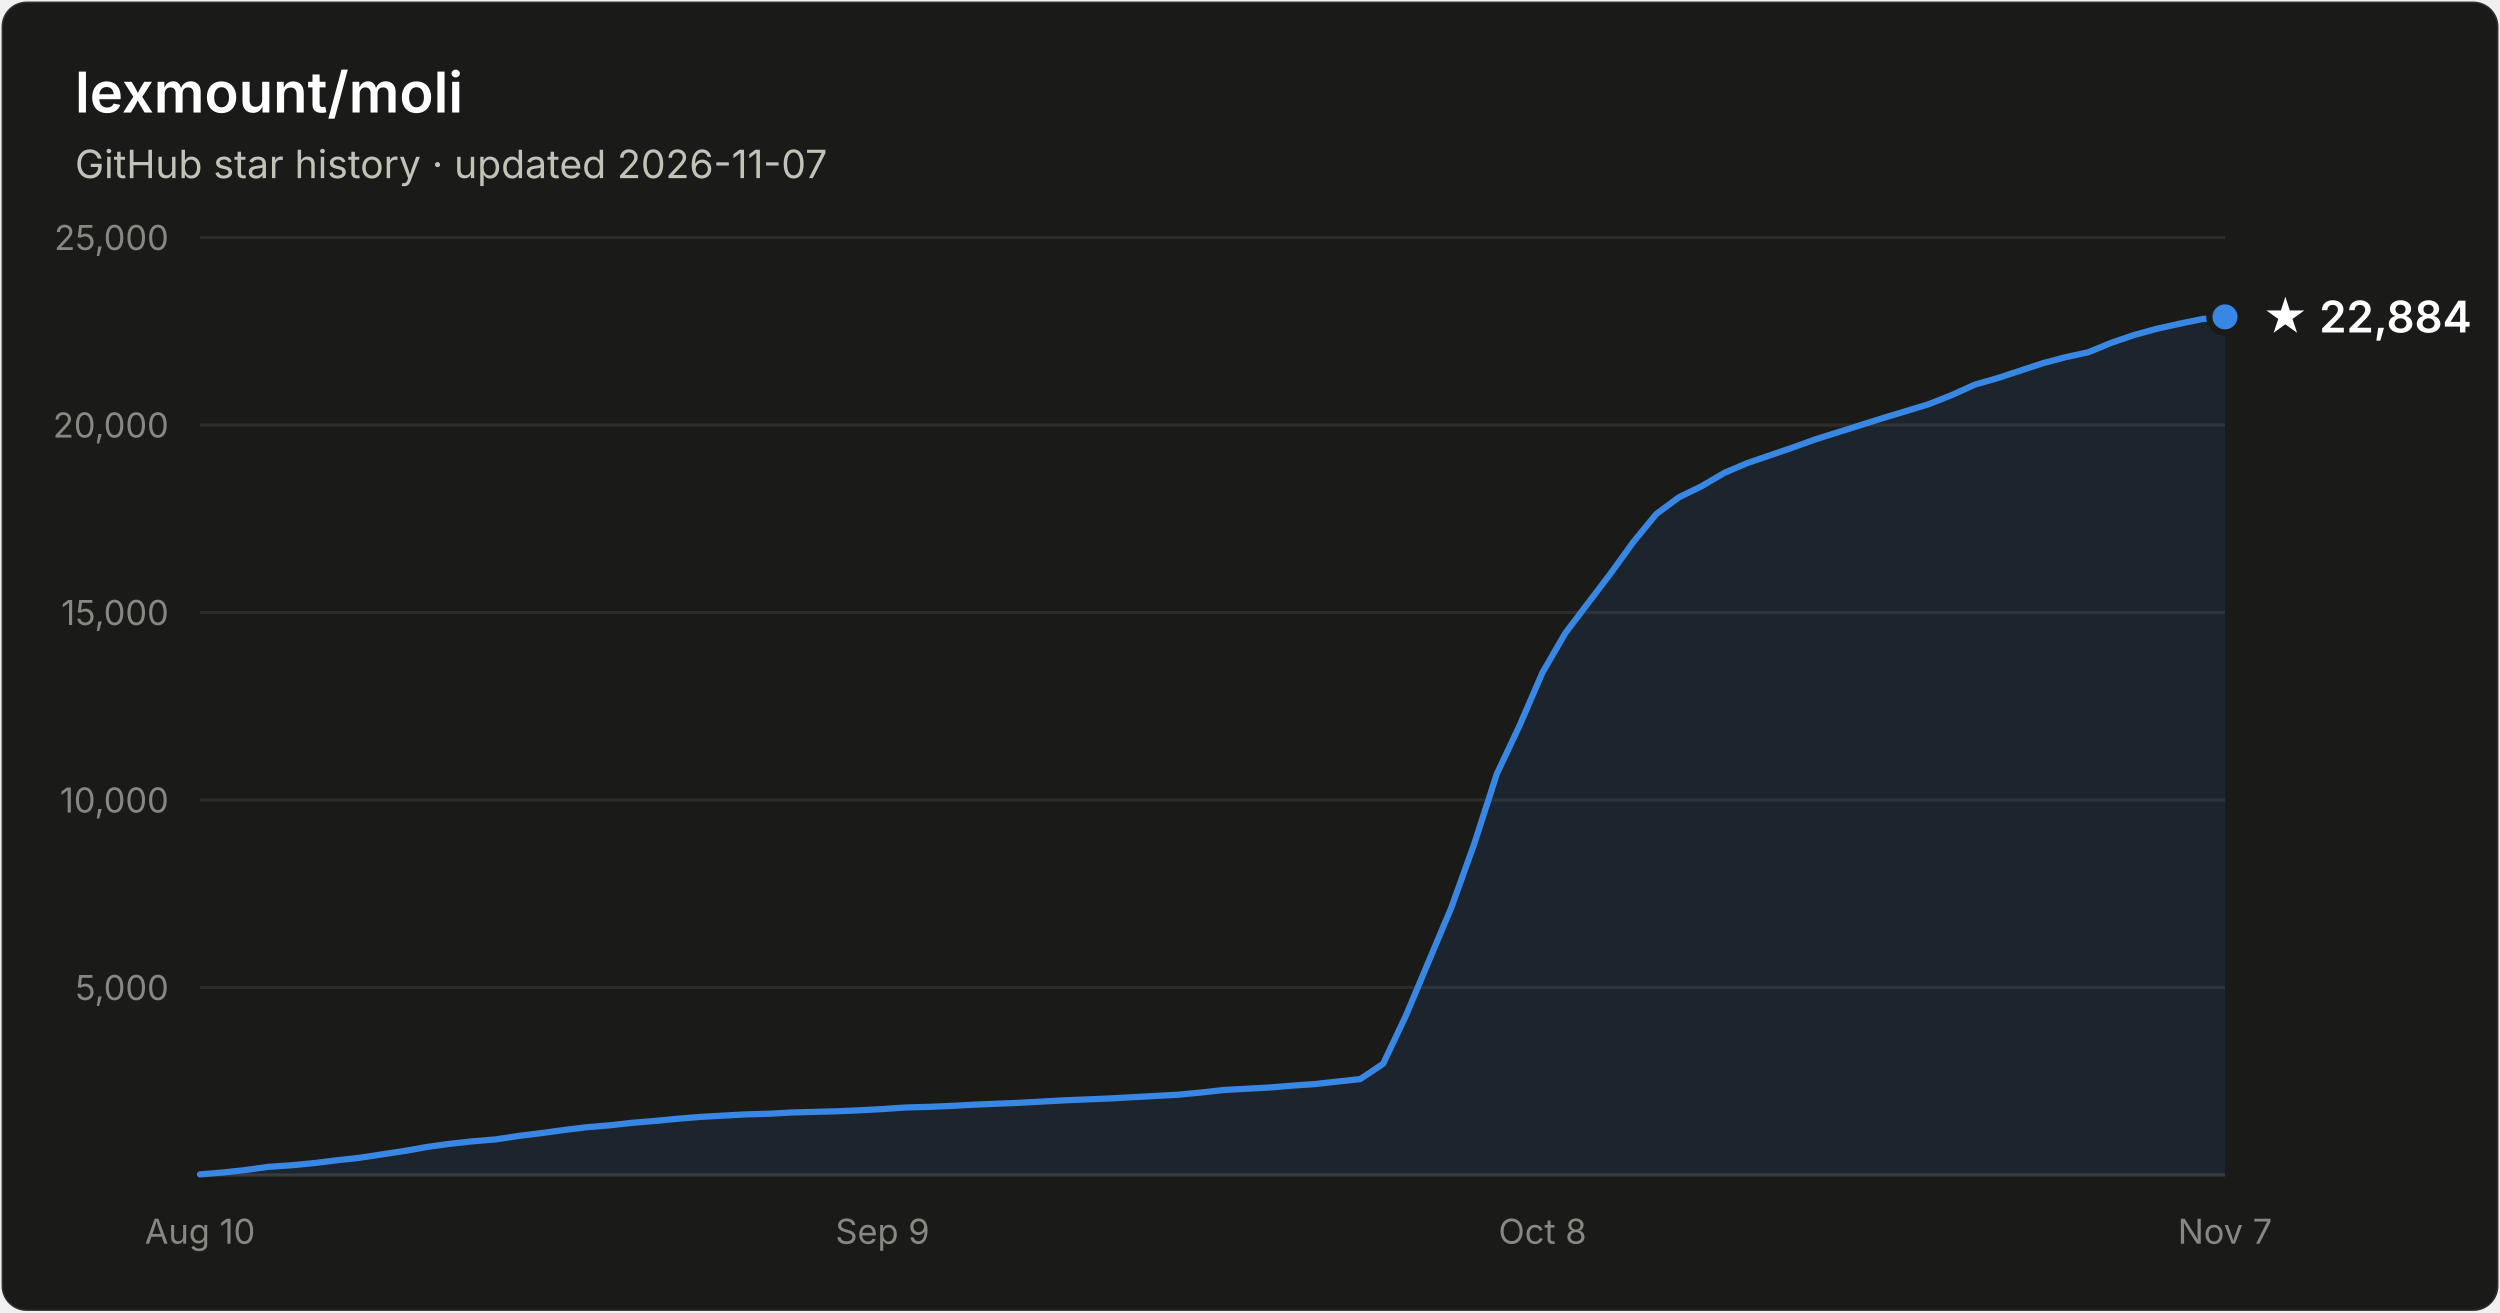
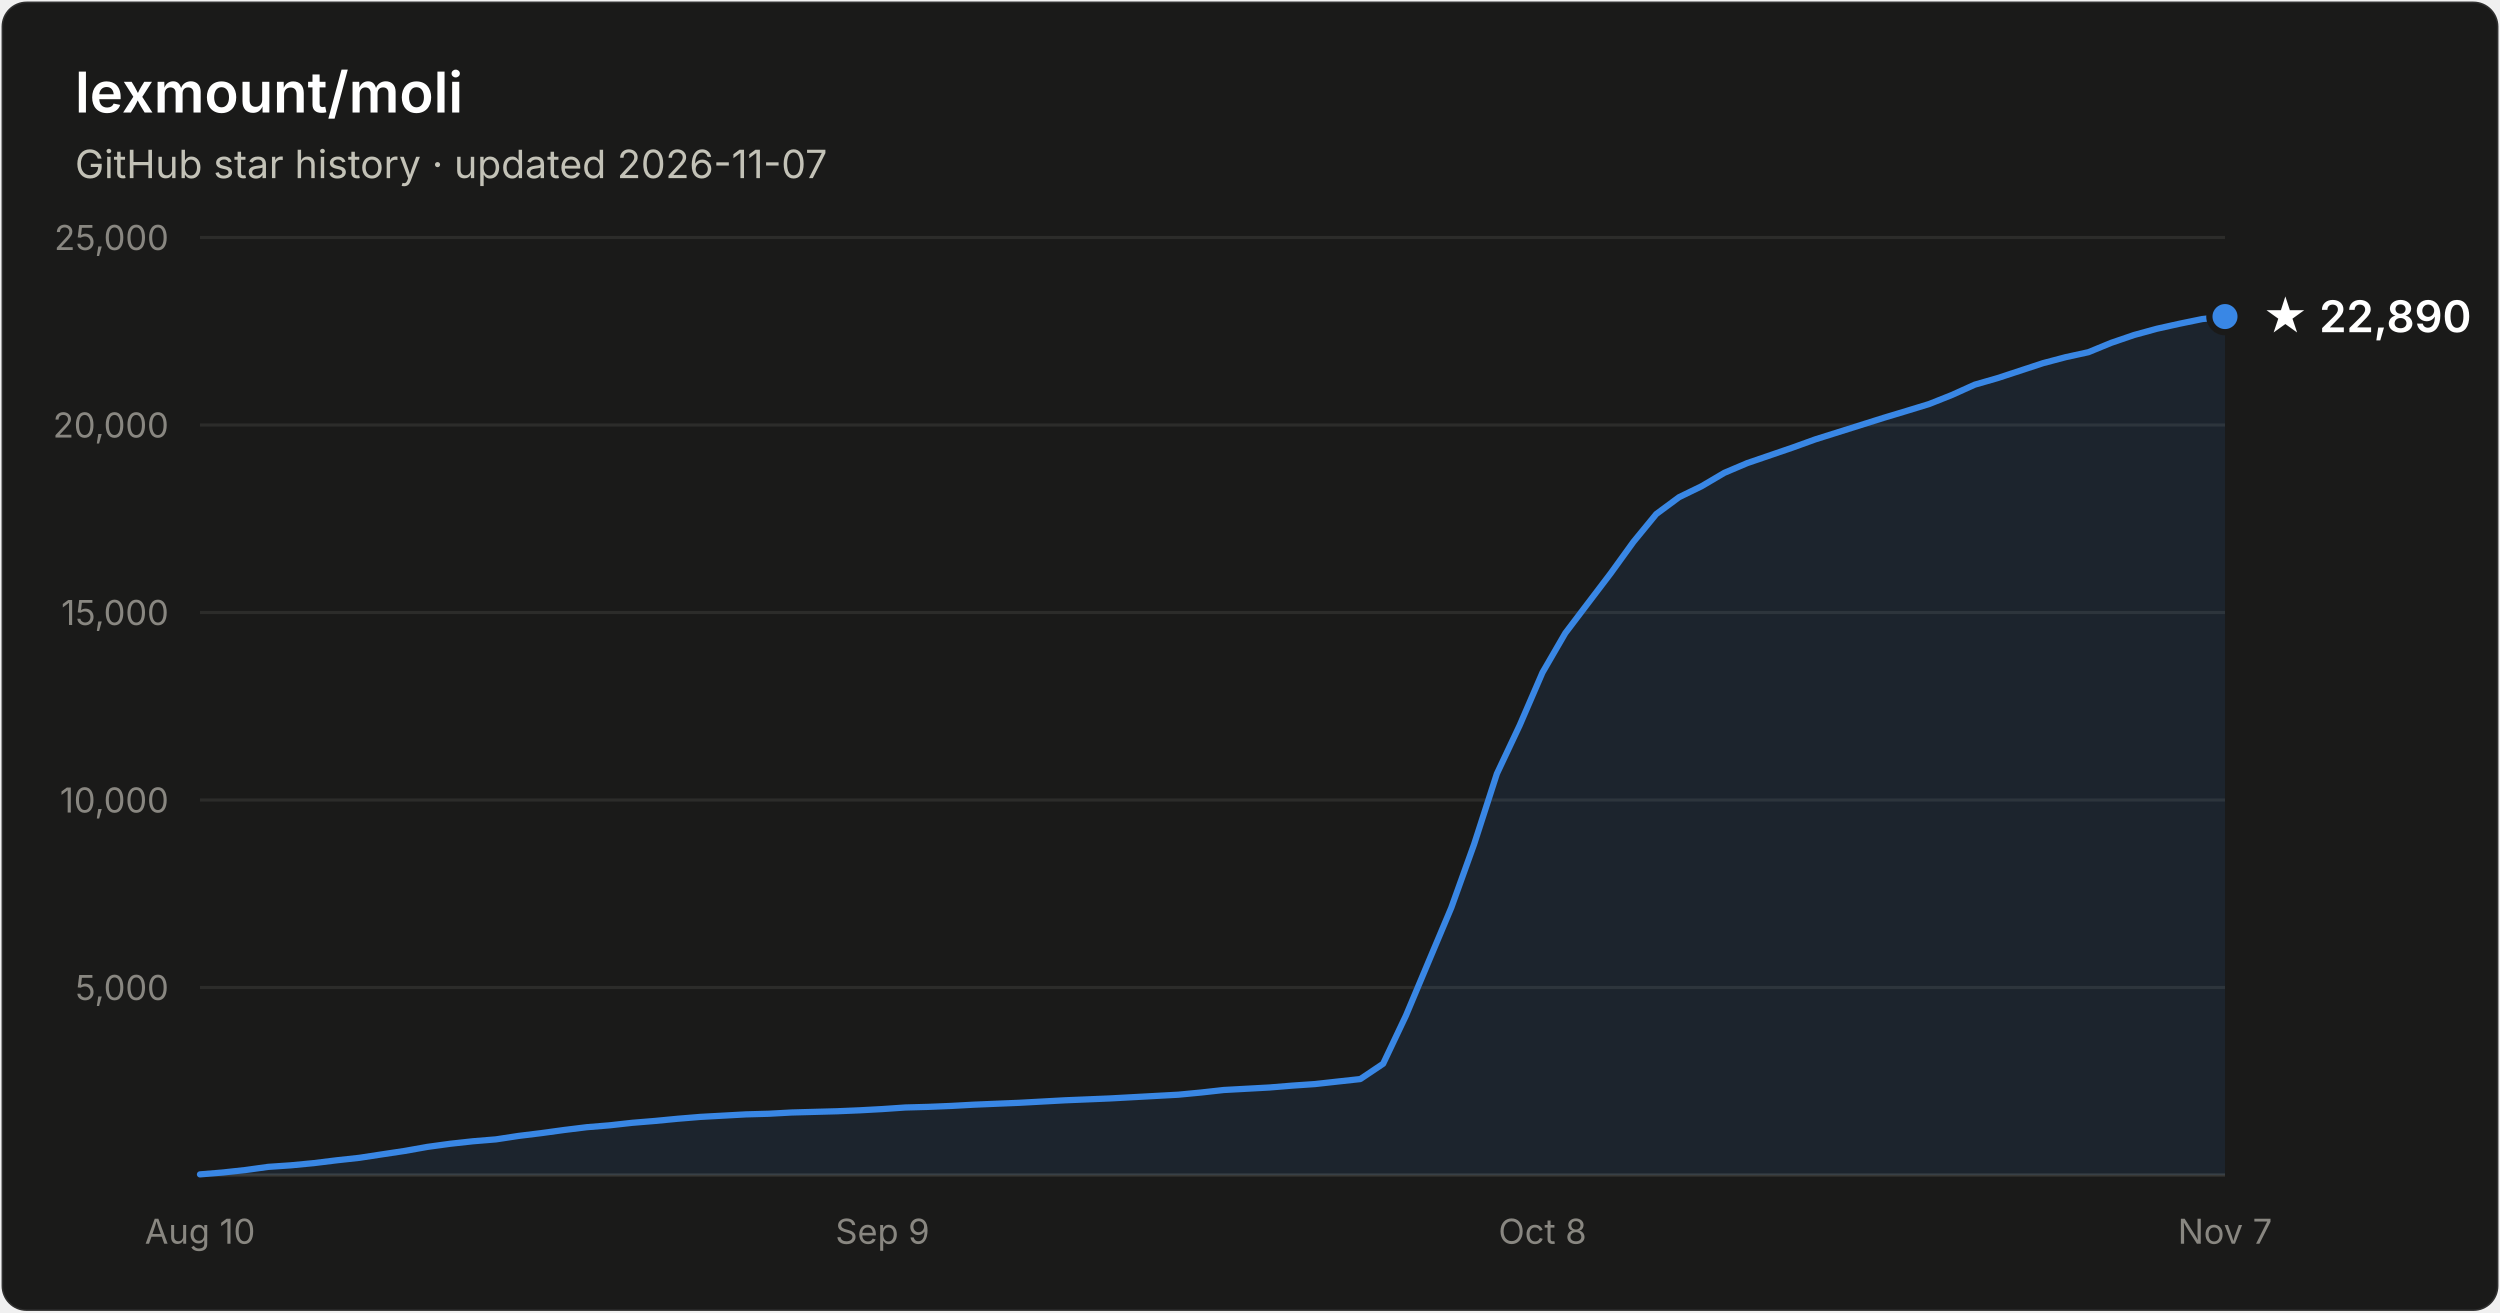
- <svg xmlns="http://www.w3.org/2000/svg" width="800" height="420" viewBox="0 0 800 420" font-family="system-ui, -apple-system, Segoe UI, sans-serif" role="img" aria-label="Star history of lexmount/moli: 22,884 stars as of 2026-11-07">
+ <svg xmlns="http://www.w3.org/2000/svg" width="800" height="420" viewBox="0 0 800 420" font-family="system-ui, -apple-system, Segoe UI, sans-serif" role="img" aria-label="Star history of lexmount/moli: 22,890 stars as of 2026-11-07">
  <rect x="0.5" y="0.5" width="799" height="419" rx="8" fill="#1a1a19" stroke="rgba(255,255,255,0.10)" />
  <text x="24" y="36" fill="#ffffff" font-size="18" font-weight="600">lexmount/moli</text>
  <text x="24" y="57" fill="#c3c2b7" font-size="12.5">GitHub star history · updated 2026-11-07</text>
  <line x1="64" y1="316.0" x2="712" y2="316.0" stroke="#2c2c2a" stroke-width="1" />
  <text x="54" y="320.0" text-anchor="end" fill="#898781" font-size="11" style="font-variant-numeric:tabular-nums">5,000</text>
  <line x1="64" y1="256.0" x2="712" y2="256.0" stroke="#2c2c2a" stroke-width="1" />
  <text x="54" y="260.0" text-anchor="end" fill="#898781" font-size="11" style="font-variant-numeric:tabular-nums">10,000</text>
  <line x1="64" y1="196.0" x2="712" y2="196.0" stroke="#2c2c2a" stroke-width="1" />
  <text x="54" y="200.0" text-anchor="end" fill="#898781" font-size="11" style="font-variant-numeric:tabular-nums">15,000</text>
  <line x1="64" y1="136.0" x2="712" y2="136.0" stroke="#2c2c2a" stroke-width="1" />
  <text x="54" y="140.0" text-anchor="end" fill="#898781" font-size="11" style="font-variant-numeric:tabular-nums">20,000</text>
  <line x1="64" y1="76.0" x2="712" y2="76.0" stroke="#2c2c2a" stroke-width="1" />
  <text x="54" y="80.0" text-anchor="end" fill="#898781" font-size="11" style="font-variant-numeric:tabular-nums">25,000</text>
  <line x1="64" y1="376" x2="712" y2="376" stroke="#383835" stroke-width="1" />
  <text x="64.0" y="398" text-anchor="middle" fill="#898781" font-size="11" style="font-variant-numeric:tabular-nums">Aug 10</text>
  <text x="282.4" y="398" text-anchor="middle" fill="#898781" font-size="11" style="font-variant-numeric:tabular-nums">Sep 9</text>
  <text x="493.6" y="398" text-anchor="middle" fill="#898781" font-size="11" style="font-variant-numeric:tabular-nums">Oct 8</text>
  <text x="712.0" y="398" text-anchor="middle" fill="#898781" font-size="11" style="font-variant-numeric:tabular-nums">Nov 7</text>
-   <path d="M64.0 375.8 L71.3 375.2 L78.6 374.4 L85.8 373.4 L93.1 372.9 L100.4 372.2 L107.7 371.3 L115.0 370.5 L122.2 369.4 L129.5 368.3 L136.8 367.0 L144.1 366.0 L151.4 365.2 L158.7 364.6 L165.9 363.5 L173.2 362.6 L180.5 361.6 L187.8 360.7 L195.1 360.1 L202.3 359.3 L209.6 358.7 L216.9 358.0 L224.2 357.4 L231.5 357.0 L238.7 356.6 L246.0 356.4 L253.3 356.0 L260.6 355.8 L267.9 355.6 L275.1 355.3 L282.4 354.9 L289.7 354.4 L297.0 354.2 L304.3 353.9 L311.6 353.5 L318.8 353.2 L326.1 352.9 L333.4 352.5 L340.7 352.1 L348.0 351.8 L355.2 351.5 L362.5 351.1 L369.8 350.7 L377.1 350.3 L384.4 349.6 L391.6 348.8 L398.9 348.4 L406.2 348.0 L413.5 347.4 L420.8 346.9 L428.0 346.1 L435.3 345.3 L442.6 340.4 L449.9 325.0 L457.2 307.6 L464.4 290.5 L471.7 270.2 L479.0 247.6 L486.3 232.1 L493.6 215.2 L500.9 202.6 L508.1 193.1 L515.4 183.5 L522.7 173.4 L530.0 164.5 L537.3 159.1 L544.5 155.6 L551.8 151.3 L559.1 148.2 L566.4 145.7 L573.7 143.2 L580.9 140.6 L588.2 138.3 L595.5 136.0 L602.8 133.7 L610.1 131.5 L617.3 129.3 L624.6 126.4 L631.9 123.1 L639.2 121.0 L646.5 118.6 L653.8 116.2 L661.0 114.3 L668.3 112.7 L675.6 109.7 L682.9 107.2 L690.2 105.2 L697.4 103.6 L704.7 102.1 L712.0 101.4 L712.0 376 L64.0 376 Z" fill="#3987e5" fill-opacity="0.1" />
-   <path d="M64.0 375.8 L71.3 375.2 L78.6 374.4 L85.8 373.4 L93.1 372.9 L100.4 372.2 L107.7 371.3 L115.0 370.5 L122.2 369.4 L129.5 368.3 L136.8 367.0 L144.1 366.0 L151.4 365.2 L158.7 364.6 L165.9 363.5 L173.2 362.6 L180.5 361.6 L187.8 360.7 L195.1 360.1 L202.3 359.3 L209.6 358.7 L216.9 358.0 L224.2 357.4 L231.5 357.0 L238.7 356.6 L246.0 356.4 L253.3 356.0 L260.6 355.8 L267.9 355.6 L275.1 355.3 L282.4 354.9 L289.7 354.4 L297.0 354.2 L304.3 353.9 L311.6 353.5 L318.8 353.2 L326.1 352.9 L333.4 352.5 L340.7 352.1 L348.0 351.8 L355.2 351.5 L362.5 351.1 L369.8 350.7 L377.1 350.3 L384.4 349.6 L391.6 348.8 L398.9 348.4 L406.2 348.0 L413.5 347.4 L420.8 346.9 L428.0 346.1 L435.3 345.3 L442.6 340.4 L449.9 325.0 L457.2 307.6 L464.4 290.5 L471.7 270.2 L479.0 247.6 L486.3 232.1 L493.6 215.2 L500.9 202.6 L508.1 193.1 L515.4 183.5 L522.7 173.4 L530.0 164.5 L537.3 159.1 L544.5 155.6 L551.8 151.3 L559.1 148.2 L566.4 145.7 L573.7 143.2 L580.9 140.6 L588.2 138.3 L595.5 136.0 L602.8 133.7 L610.1 131.5 L617.3 129.3 L624.6 126.4 L631.9 123.1 L639.2 121.0 L646.5 118.6 L653.8 116.2 L661.0 114.3 L668.3 112.7 L675.6 109.7 L682.9 107.2 L690.2 105.2 L697.4 103.6 L704.7 102.1 L712.0 101.4" fill="none" stroke="#3987e5" stroke-width="2" stroke-linejoin="round" stroke-linecap="round" />
-   <circle cx="712.0" cy="101.4" r="5" fill="#3987e5" stroke="#1a1a19" stroke-width="2" />
-   <text x="724.0" y="106.4" fill="#ffffff" font-size="14" font-weight="600">★ 22,884</text>
+   <path d="M64.0 375.8 L71.3 375.2 L78.6 374.4 L85.8 373.4 L93.1 372.9 L100.4 372.2 L107.7 371.3 L115.0 370.5 L122.2 369.4 L129.5 368.3 L136.8 367.0 L144.1 366.0 L151.4 365.2 L158.7 364.6 L165.9 363.5 L173.2 362.6 L180.5 361.6 L187.8 360.7 L195.1 360.1 L202.3 359.3 L209.6 358.7 L216.9 358.0 L224.2 357.4 L231.5 357.0 L238.7 356.6 L246.0 356.4 L253.3 356.0 L260.6 355.8 L267.9 355.6 L275.1 355.3 L282.4 354.9 L289.7 354.4 L297.0 354.2 L304.3 353.9 L311.6 353.5 L318.8 353.2 L326.1 352.9 L333.4 352.5 L340.7 352.1 L348.0 351.8 L355.2 351.5 L362.5 351.1 L369.8 350.7 L377.1 350.3 L384.4 349.6 L391.6 348.8 L398.9 348.4 L406.2 348.0 L413.5 347.4 L420.8 346.9 L428.0 346.1 L435.3 345.3 L442.6 340.4 L449.9 325.0 L457.2 307.6 L464.4 290.5 L471.7 270.2 L479.0 247.6 L486.3 232.1 L493.6 215.2 L500.9 202.6 L508.1 193.1 L515.4 183.5 L522.7 173.4 L530.0 164.5 L537.3 159.1 L544.5 155.6 L551.8 151.3 L559.1 148.2 L566.4 145.7 L573.7 143.2 L580.9 140.6 L588.2 138.3 L595.5 136.0 L602.8 133.7 L610.1 131.5 L617.3 129.3 L624.6 126.4 L631.9 123.1 L639.2 121.0 L646.5 118.6 L653.8 116.2 L661.0 114.3 L668.3 112.7 L675.6 109.7 L682.9 107.2 L690.2 105.2 L697.4 103.6 L704.7 102.1 L712.0 101.3 L712.0 376 L64.0 376 Z" fill="#3987e5" fill-opacity="0.1" />
+   <path d="M64.0 375.8 L71.3 375.2 L78.6 374.4 L85.8 373.4 L93.1 372.9 L100.4 372.2 L107.7 371.3 L115.0 370.5 L122.2 369.4 L129.5 368.3 L136.8 367.0 L144.1 366.0 L151.4 365.2 L158.7 364.6 L165.9 363.5 L173.2 362.6 L180.5 361.6 L187.8 360.7 L195.1 360.1 L202.3 359.3 L209.6 358.7 L216.9 358.0 L224.2 357.4 L231.5 357.0 L238.7 356.6 L246.0 356.4 L253.3 356.0 L260.6 355.8 L267.9 355.6 L275.1 355.3 L282.4 354.9 L289.7 354.4 L297.0 354.2 L304.3 353.9 L311.6 353.5 L318.8 353.2 L326.1 352.9 L333.4 352.5 L340.7 352.1 L348.0 351.8 L355.2 351.5 L362.5 351.1 L369.8 350.7 L377.1 350.3 L384.4 349.6 L391.6 348.8 L398.9 348.4 L406.2 348.0 L413.5 347.4 L420.8 346.9 L428.0 346.1 L435.3 345.3 L442.6 340.4 L449.9 325.0 L457.2 307.6 L464.4 290.5 L471.7 270.2 L479.0 247.6 L486.3 232.1 L493.6 215.2 L500.9 202.6 L508.1 193.1 L515.4 183.5 L522.7 173.4 L530.0 164.5 L537.3 159.1 L544.5 155.6 L551.8 151.3 L559.1 148.2 L566.4 145.7 L573.7 143.2 L580.9 140.6 L588.2 138.3 L595.5 136.0 L602.8 133.7 L610.1 131.5 L617.3 129.3 L624.6 126.4 L631.9 123.1 L639.2 121.0 L646.5 118.6 L653.8 116.2 L661.0 114.3 L668.3 112.7 L675.6 109.7 L682.9 107.2 L690.2 105.2 L697.4 103.6 L704.7 102.1 L712.0 101.3" fill="none" stroke="#3987e5" stroke-width="2" stroke-linejoin="round" stroke-linecap="round" />
+   <circle cx="712.0" cy="101.3" r="5" fill="#3987e5" stroke="#1a1a19" stroke-width="2" />
+   <text x="724.0" y="106.3" fill="#ffffff" font-size="14" font-weight="600">★ 22,890</text>
</svg>
